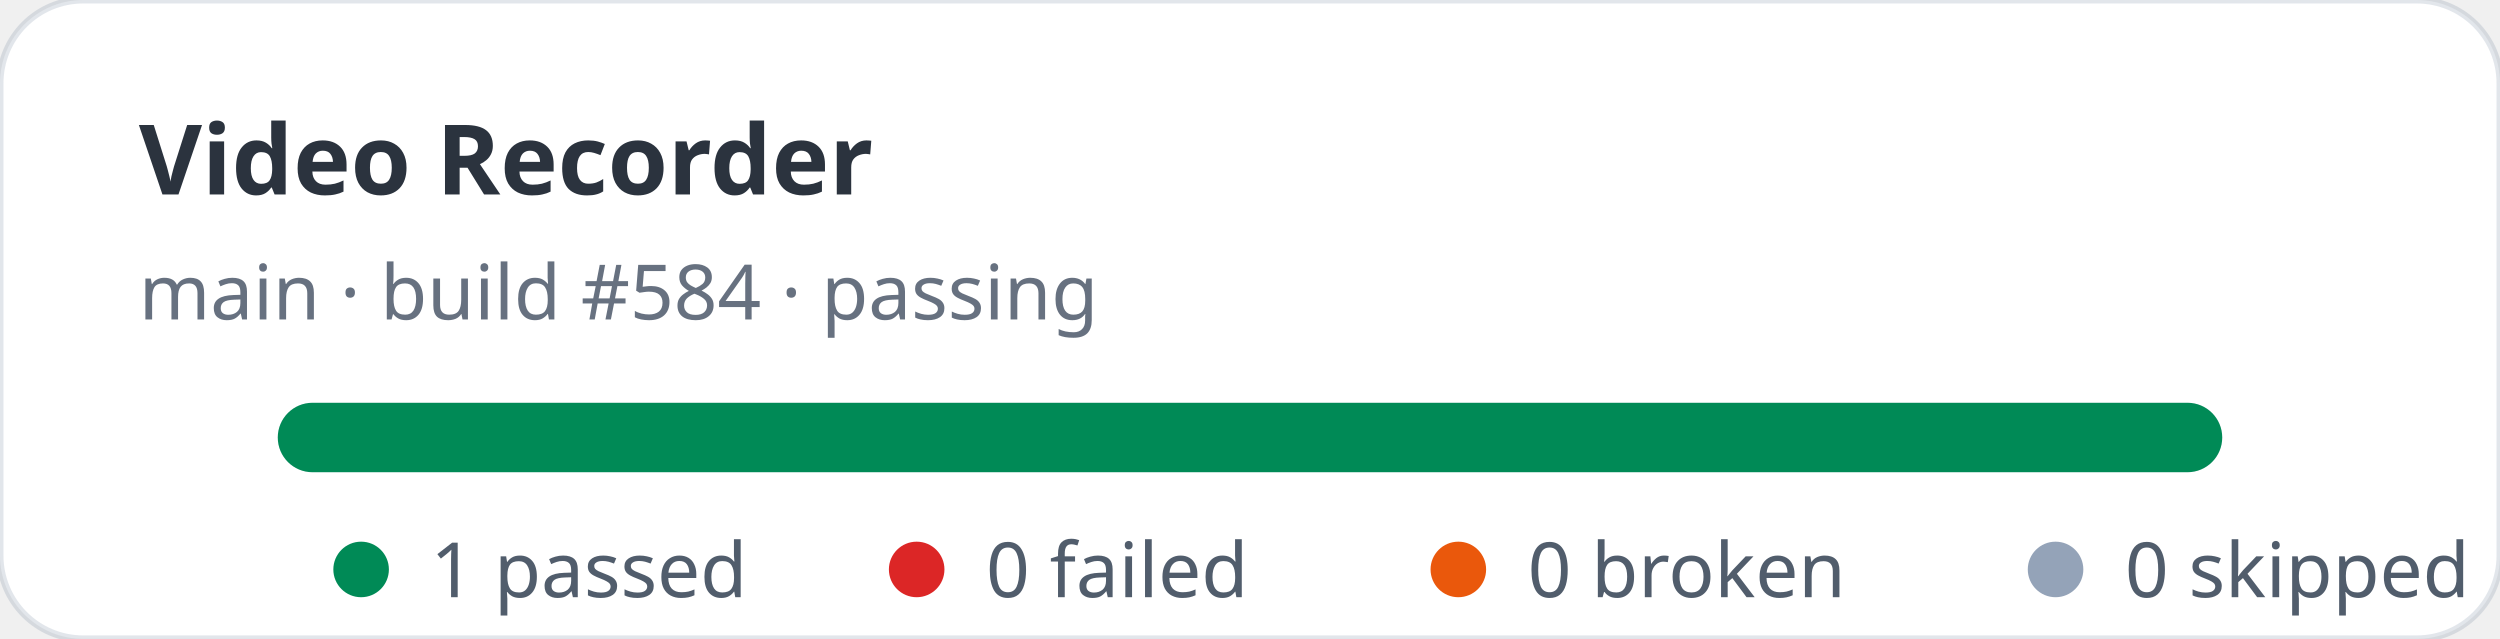
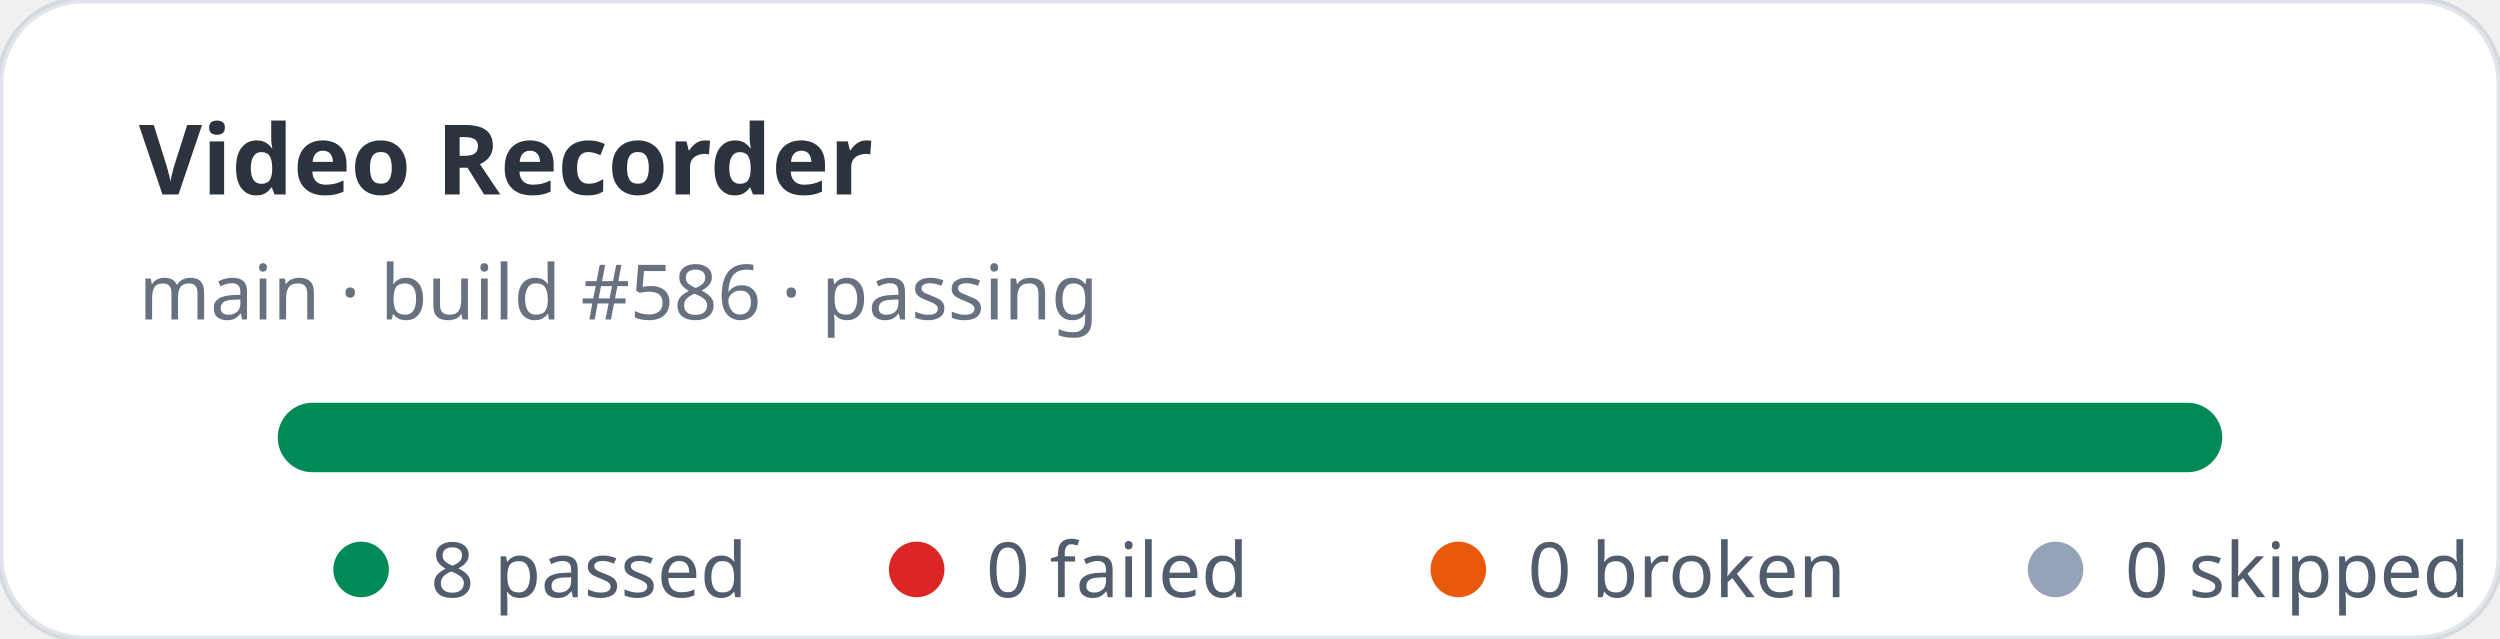
- <svg xmlns="http://www.w3.org/2000/svg" width="360" height="92" viewBox="0 0 360 92" role="img" aria-label="Video Recorder stats: 1 passed, 0 failed">
+ <svg xmlns="http://www.w3.org/2000/svg" width="360" height="92" viewBox="0 0 360 92" role="img" aria-label="Video Recorder stats: 8 passed, 0 failed">
  <rect width="360" height="92" rx="12" fill="#ffffff" stroke="rgba(11,48,86,0.12)" />
  <text x="20" y="28" fill="rgba(1,10,24,0.83)" font-family="ui-sans-serif,system-ui,sans-serif" font-size="14" font-weight="700">Video Recorder</text>
-   <text x="20" y="46" fill="rgba(2,19,44,0.6)" font-family="ui-sans-serif,system-ui,sans-serif" font-size="11">main · build #584 · passing</text>
+   <text x="20" y="46" fill="rgba(2,19,44,0.6)" font-family="ui-sans-serif,system-ui,sans-serif" font-size="11">main · build #586 · passing</text>
  <rect x="40" y="58" width="280" height="10" rx="5" fill="#e2e8f0" />
  <rect x="40" y="58" width="280" height="10" rx="5" fill="#008a56" />
  <g font-family="ui-sans-serif,system-ui,sans-serif" font-size="11" fill="rgba(1,18,40,0.68)">
    <circle cx="52" cy="82" r="4" fill="#008a56" />
-     <text x="62" y="86">1 passed</text>
+     <text x="62" y="86">8 passed</text>
    <circle cx="132" cy="82" r="4" fill="#dc2626" />
    <text x="142" y="86">0 failed</text>
    <circle cx="210" cy="82" r="4" fill="#ea580c" />
    <text x="220" y="86">0 broken</text>
    <circle cx="296" cy="82" r="4" fill="#94a3b8" />
    <text x="306" y="86">0 skipped</text>
  </g>
</svg>
